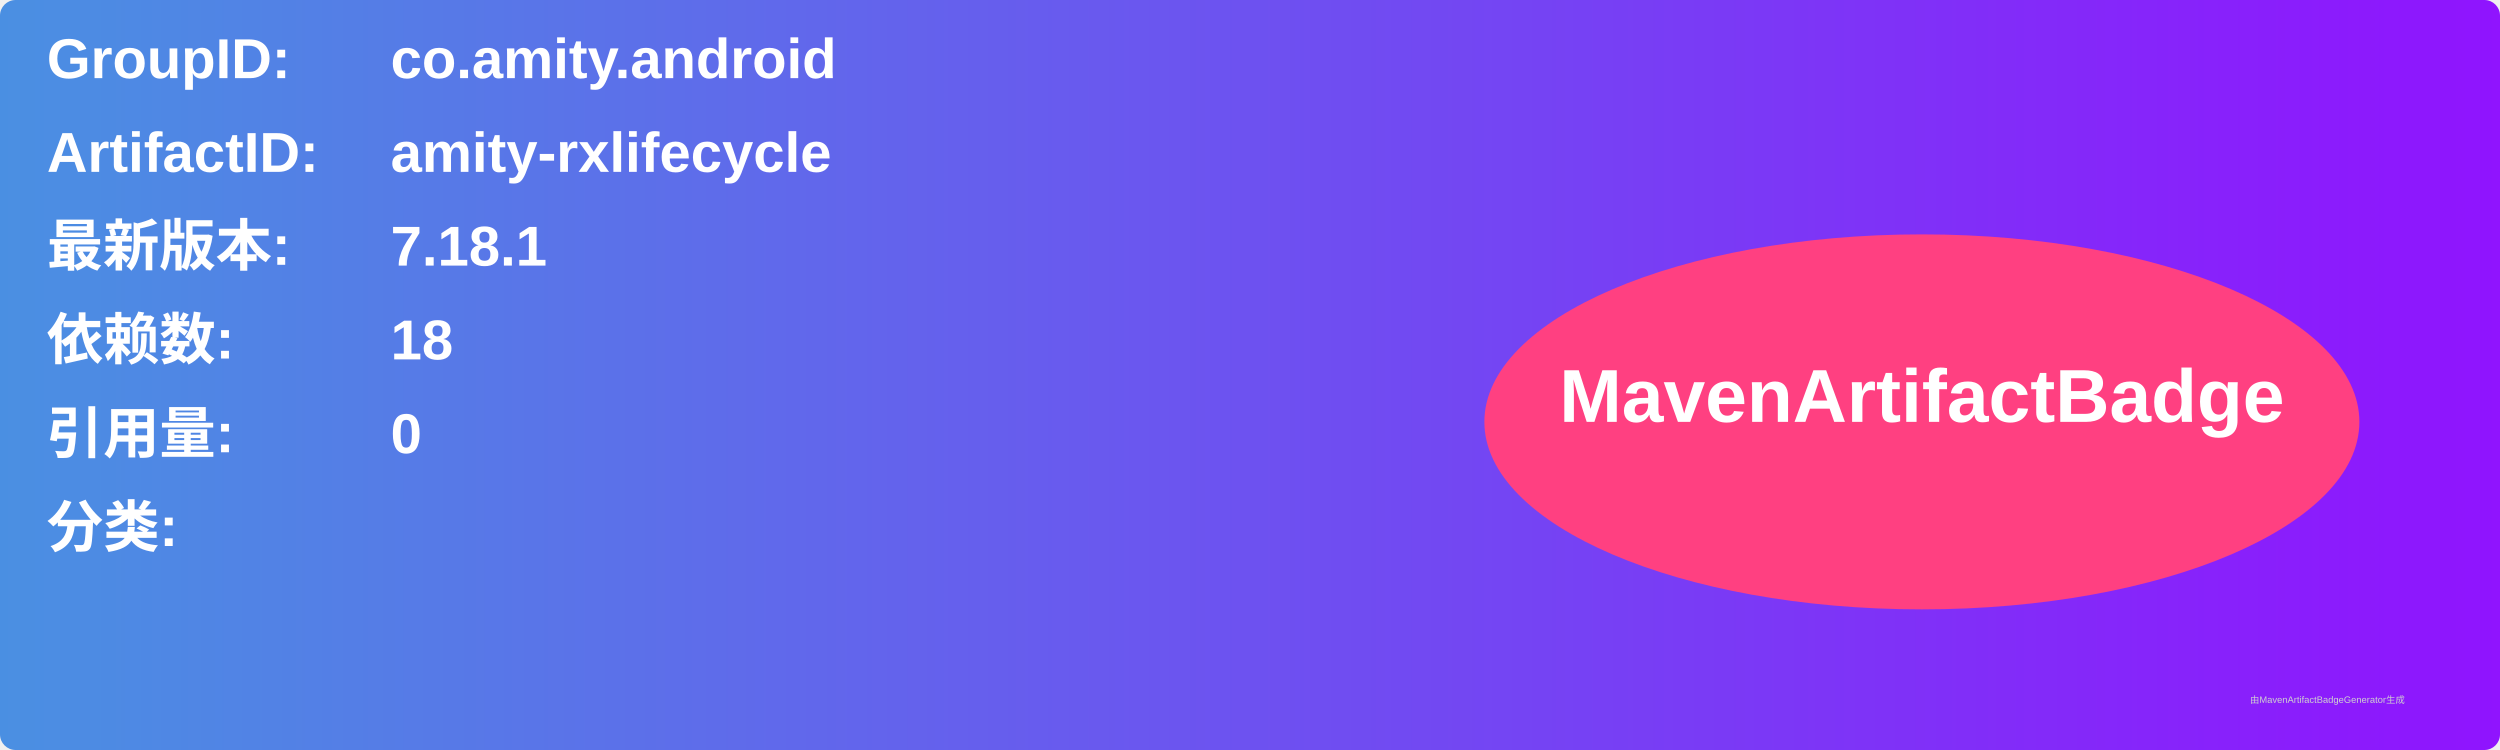
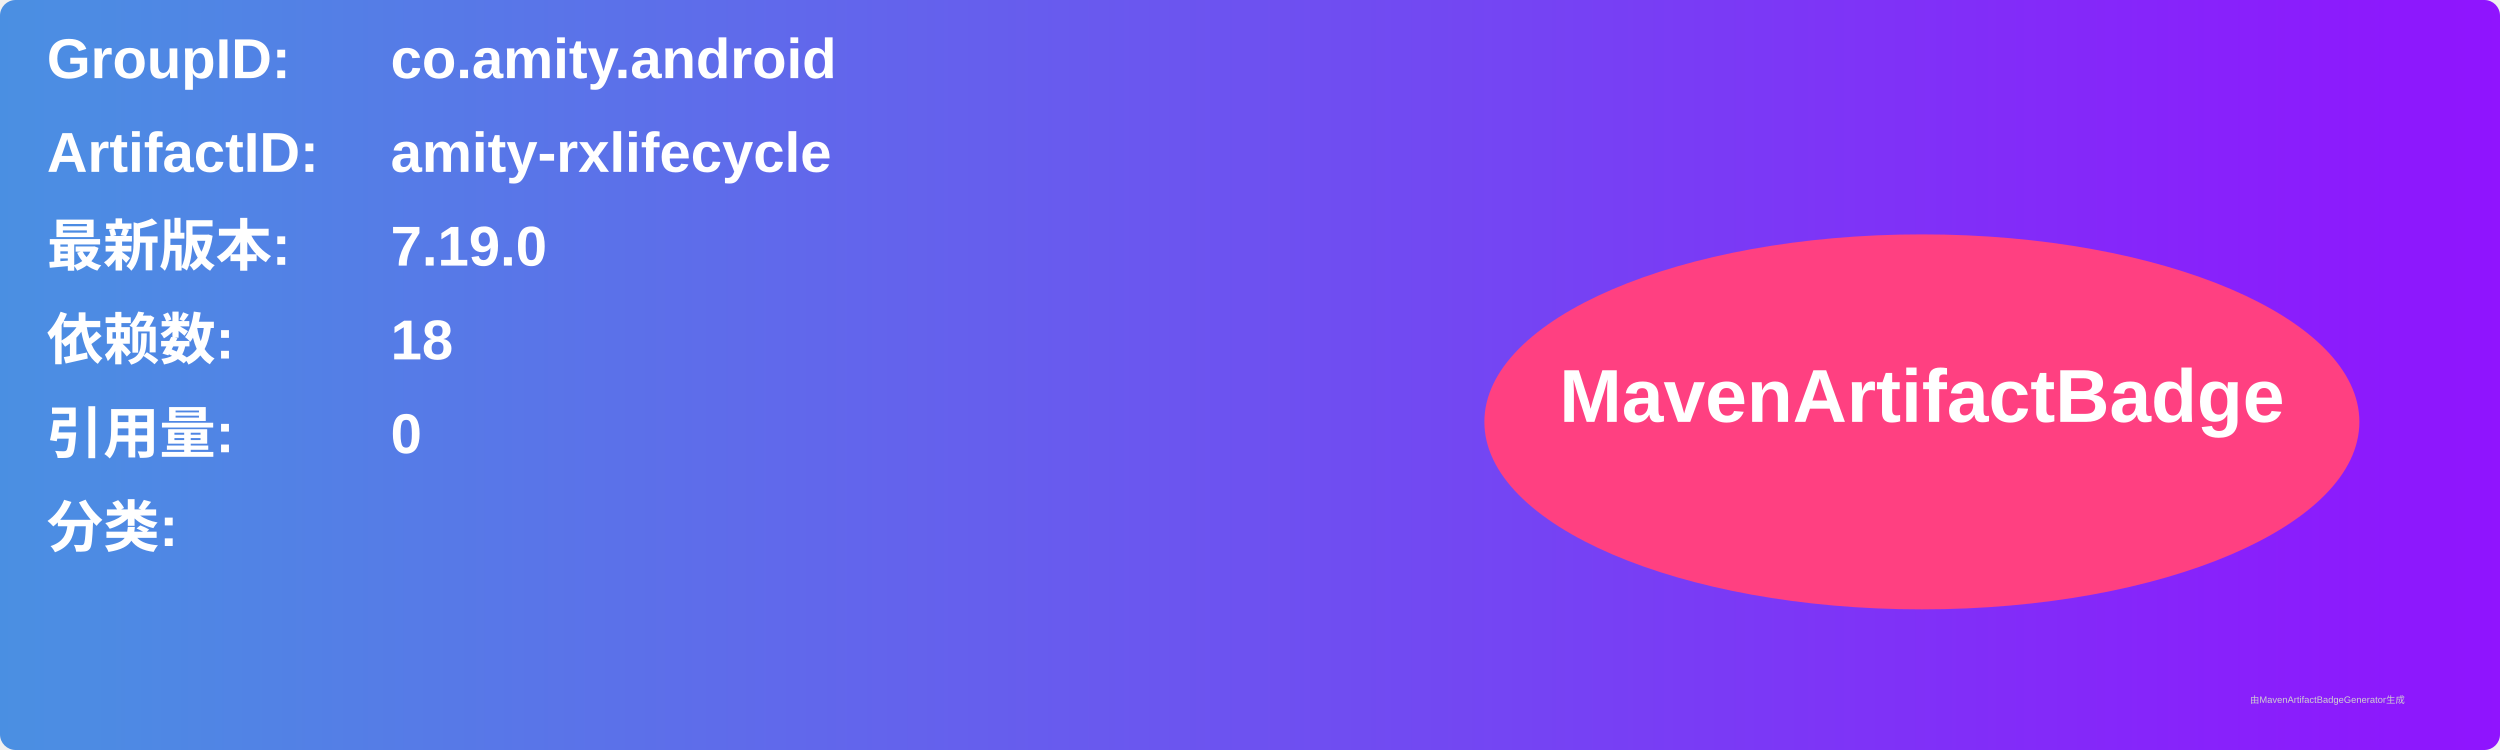
<svg xmlns="http://www.w3.org/2000/svg" width="800" height="240" viewBox="0 0 800 240">
  <linearGradient id="grad" x1="0%" y1="0%" x2="100%" y2="0%">
    <stop offset="0%" stop-color="#4a90e2" />
    <stop offset="100%" stop-color="#9013fe" />
  </linearGradient>
  <rect width="100%" height="100%" rx="5" ry="5" fill="url(#grad)" />
  <g transform="translate(15, 15)">
    <text x="0" y="10" font-family="Arial" font-size="18" fill="white" font-weight="bold" width="260">GroupID:</text>
    <text x="110" y="10" font-family="Arial" font-size="18" fill="white" font-weight="bold" width="460">co.amity.android</text>
    <text x="0" y="40" font-family="Arial" font-size="18" fill="white" font-weight="bold" width="260">ArtifactID:</text>
    <text x="110" y="40" font-family="Arial" font-size="18" fill="white" font-weight="bold" width="460">amity-rxlifecycle</text>
    <text x="0" y="70" font-family="Arial" font-size="18" fill="white" font-weight="bold">最新版本:</text>
    <text x="110" y="70" font-family="Arial" font-size="18" fill="white" font-weight="bold">
-       <tspan font-weight="bold">7.18.1</tspan>
+       <tspan font-weight="bold">7.19.0</tspan>
    </text>
    <text x="0" y="100" font-family="Arial" font-size="18" fill="white" font-weight="bold">依赖数: </text>
    <text x="110" y="100" font-family="Arial" font-size="18" fill="white">
      <tspan font-weight="bold">18</tspan>
    </text>
    <text x="0" y="130" font-family="Arial" font-size="18" fill="white" font-weight="bold">引用量: </text>
    <text x="110" y="130" font-family="Arial" font-size="18" fill="white">
      <tspan font-weight="bold">0</tspan>
    </text>
    <text x="0" y="160" font-family="Arial" font-size="18" fill="white" font-weight="bold">分类:</text>
    <text x="10" y="190" font-family="Arial" font-size="10" fill="white">
      <tspan font-weight="bold" />
    </text>
    <ellipse cx="600" cy="120" rx="140" ry="60" fill="#ff4081" />
    <text x="600" y="120" text-anchor="middle" font-family="Arial" font-size="24" fill="white" font-weight="bold">MavenArtifactBadge</text>
  </g>
  <text x="720" y="225" font-family="Arial" font-size="3" fill="#d0d0d0">由MavenArtifactBadgeGenerator生成</text>
</svg>
